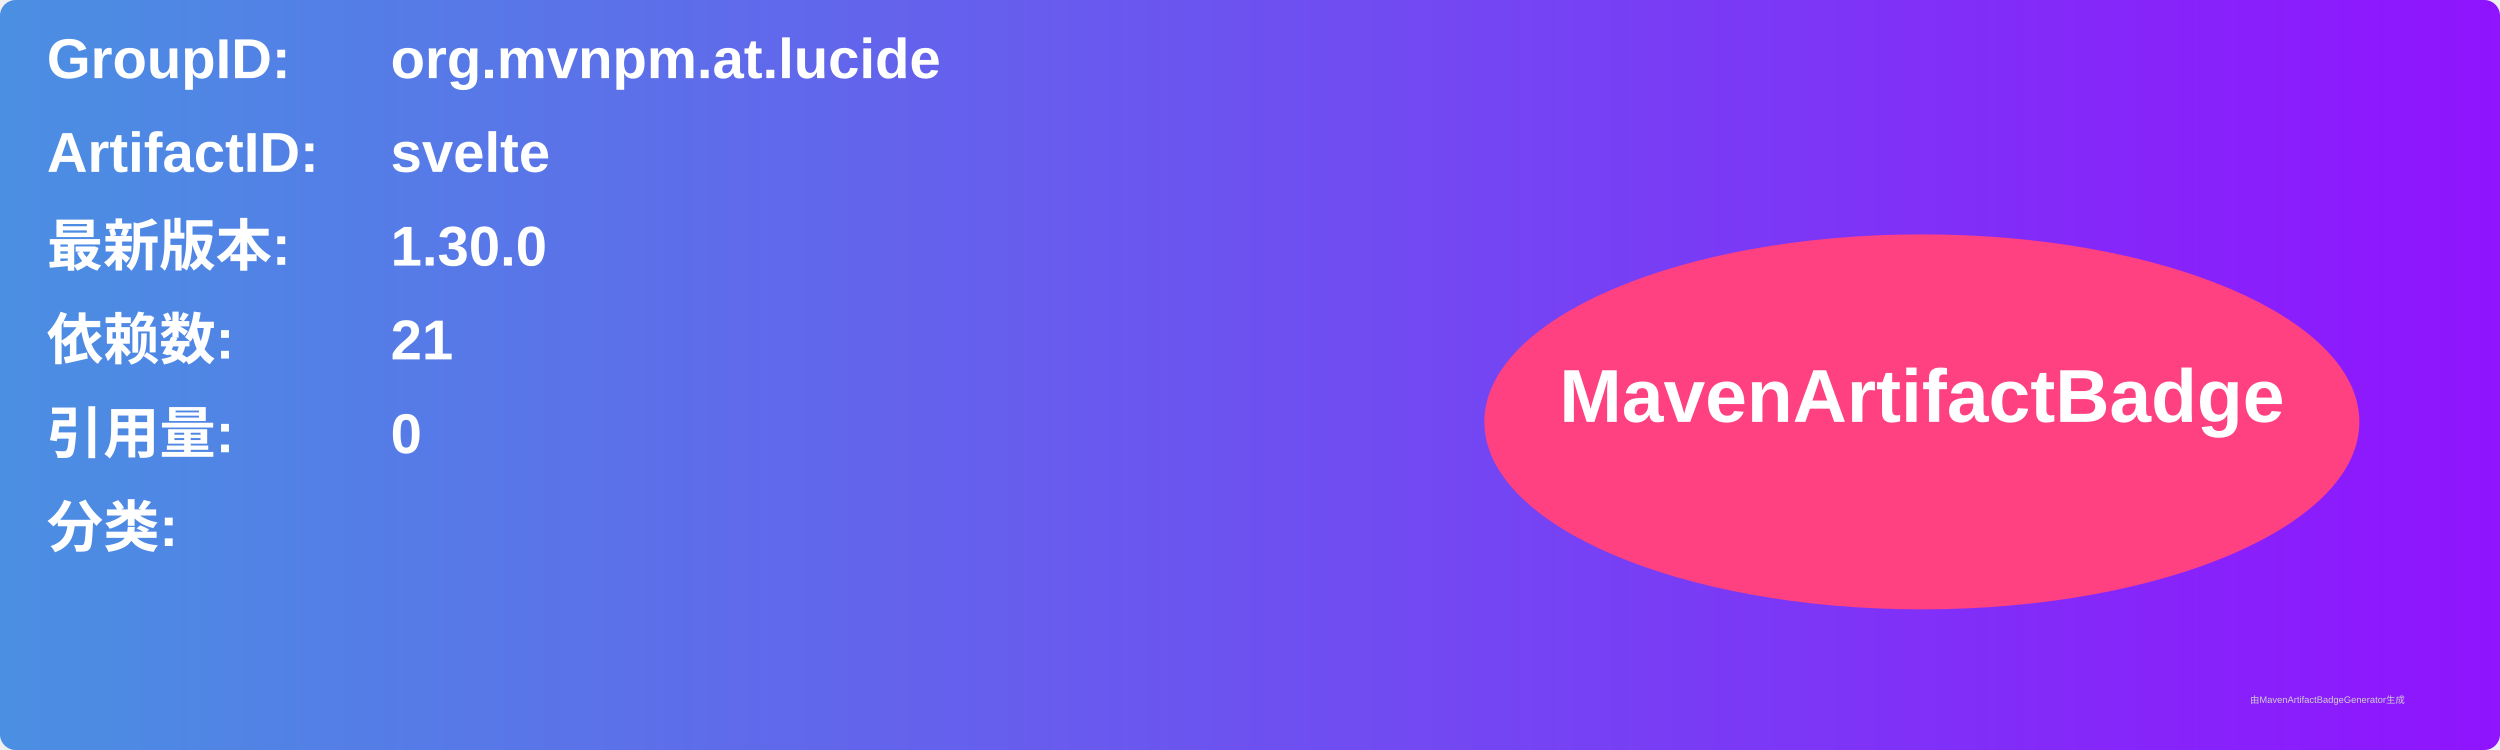
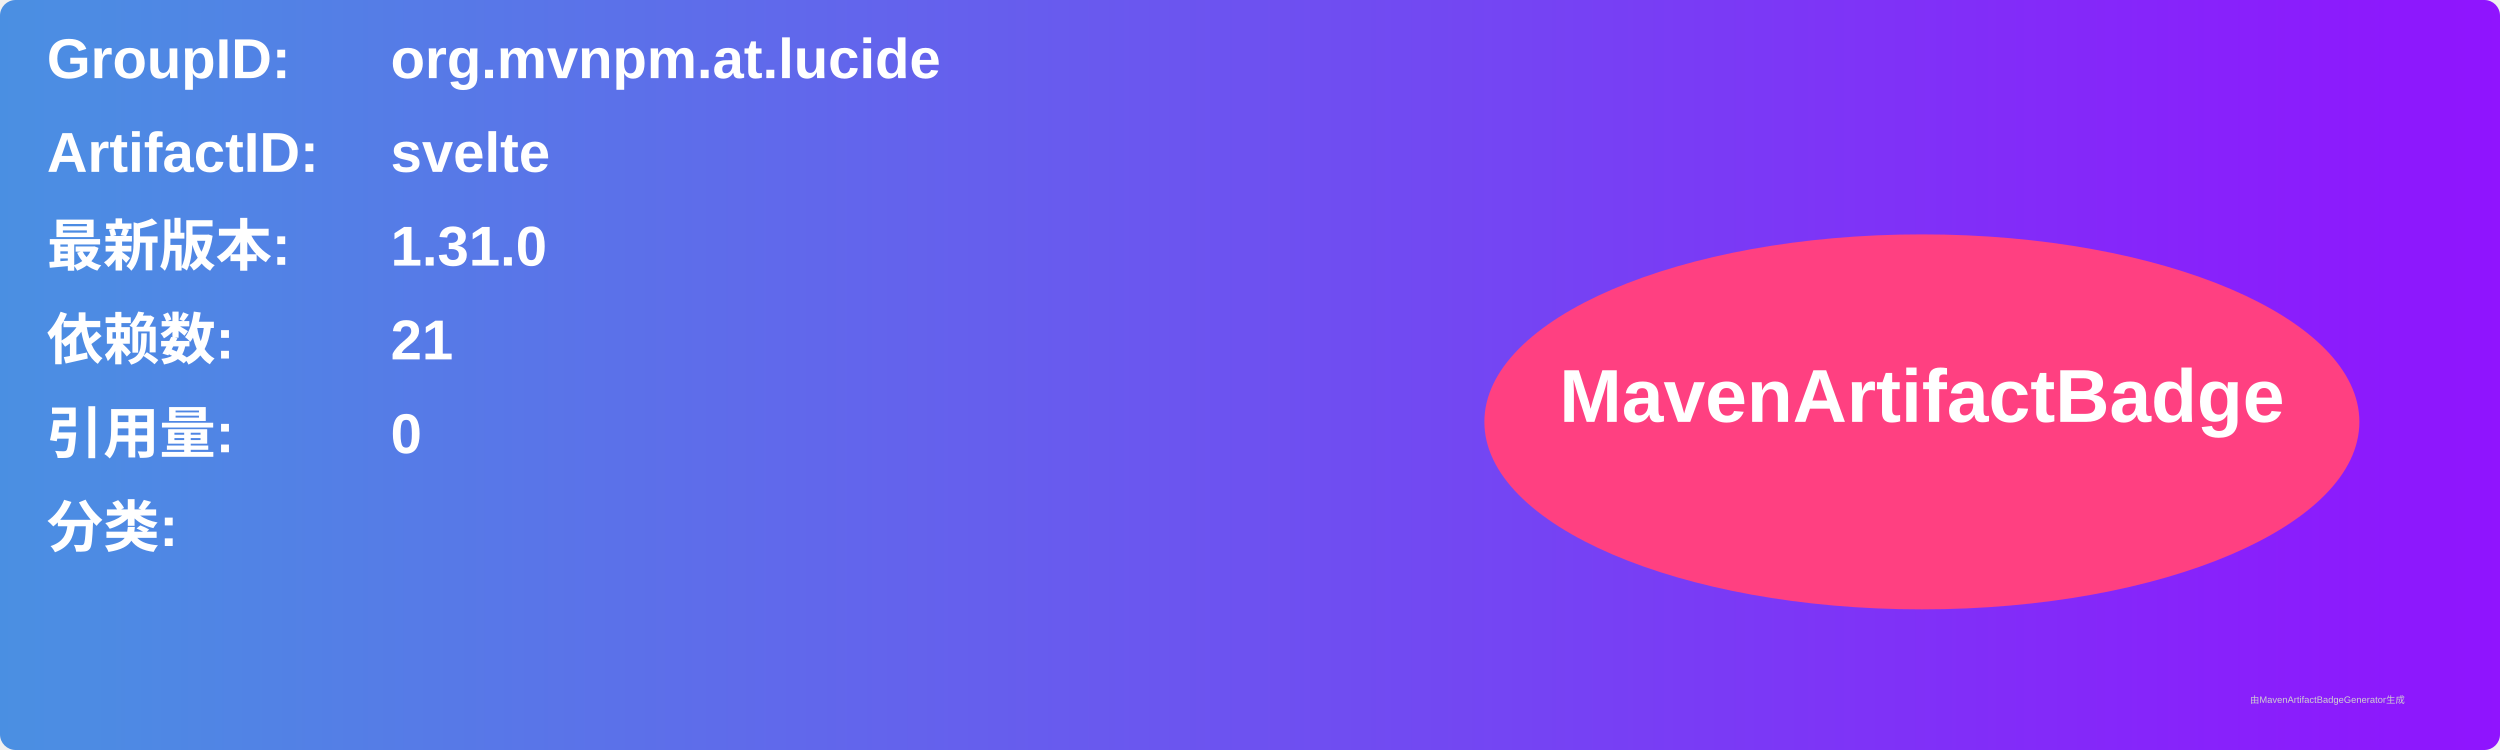
<svg xmlns="http://www.w3.org/2000/svg" width="800" height="240" viewBox="0 0 800 240">
  <linearGradient id="grad" x1="0%" y1="0%" x2="100%" y2="0%">
    <stop offset="0%" stop-color="#4a90e2" />
    <stop offset="100%" stop-color="#9013fe" />
  </linearGradient>
  <rect width="100%" height="100%" rx="5" ry="5" fill="url(#grad)" />
  <g transform="translate(15, 15)">
    <text x="0" y="10" font-family="Arial" font-size="18" fill="white" font-weight="bold" width="260">GroupID:</text>
    <text x="110" y="10" font-family="Arial" font-size="18" fill="white" font-weight="bold" width="460">org.mvnpm.at.lucide</text>
    <text x="0" y="40" font-family="Arial" font-size="18" fill="white" font-weight="bold" width="260">ArtifactID:</text>
    <text x="110" y="40" font-family="Arial" font-size="18" fill="white" font-weight="bold" width="460">svelte</text>
    <text x="0" y="70" font-family="Arial" font-size="18" fill="white" font-weight="bold">最新版本:</text>
    <text x="110" y="70" font-family="Arial" font-size="18" fill="white" font-weight="bold">
-       <tspan font-weight="bold">1.30.0</tspan>
+       <tspan font-weight="bold">1.31.0</tspan>
    </text>
    <text x="0" y="100" font-family="Arial" font-size="18" fill="white" font-weight="bold">依赖数: </text>
    <text x="110" y="100" font-family="Arial" font-size="18" fill="white">
      <tspan font-weight="bold">21</tspan>
    </text>
    <text x="0" y="130" font-family="Arial" font-size="18" fill="white" font-weight="bold">引用量: </text>
    <text x="110" y="130" font-family="Arial" font-size="18" fill="white">
      <tspan font-weight="bold">0</tspan>
    </text>
    <text x="0" y="160" font-family="Arial" font-size="18" fill="white" font-weight="bold">分类:</text>
    <text x="10" y="190" font-family="Arial" font-size="10" fill="white">
      <tspan font-weight="bold" />
    </text>
    <ellipse cx="600" cy="120" rx="140" ry="60" fill="#ff4081" />
    <text x="600" y="120" text-anchor="middle" font-family="Arial" font-size="24" fill="white" font-weight="bold">MavenArtifactBadge</text>
  </g>
  <text x="720" y="225" font-family="Arial" font-size="3" fill="#d0d0d0">由MavenArtifactBadgeGenerator生成</text>
</svg>
